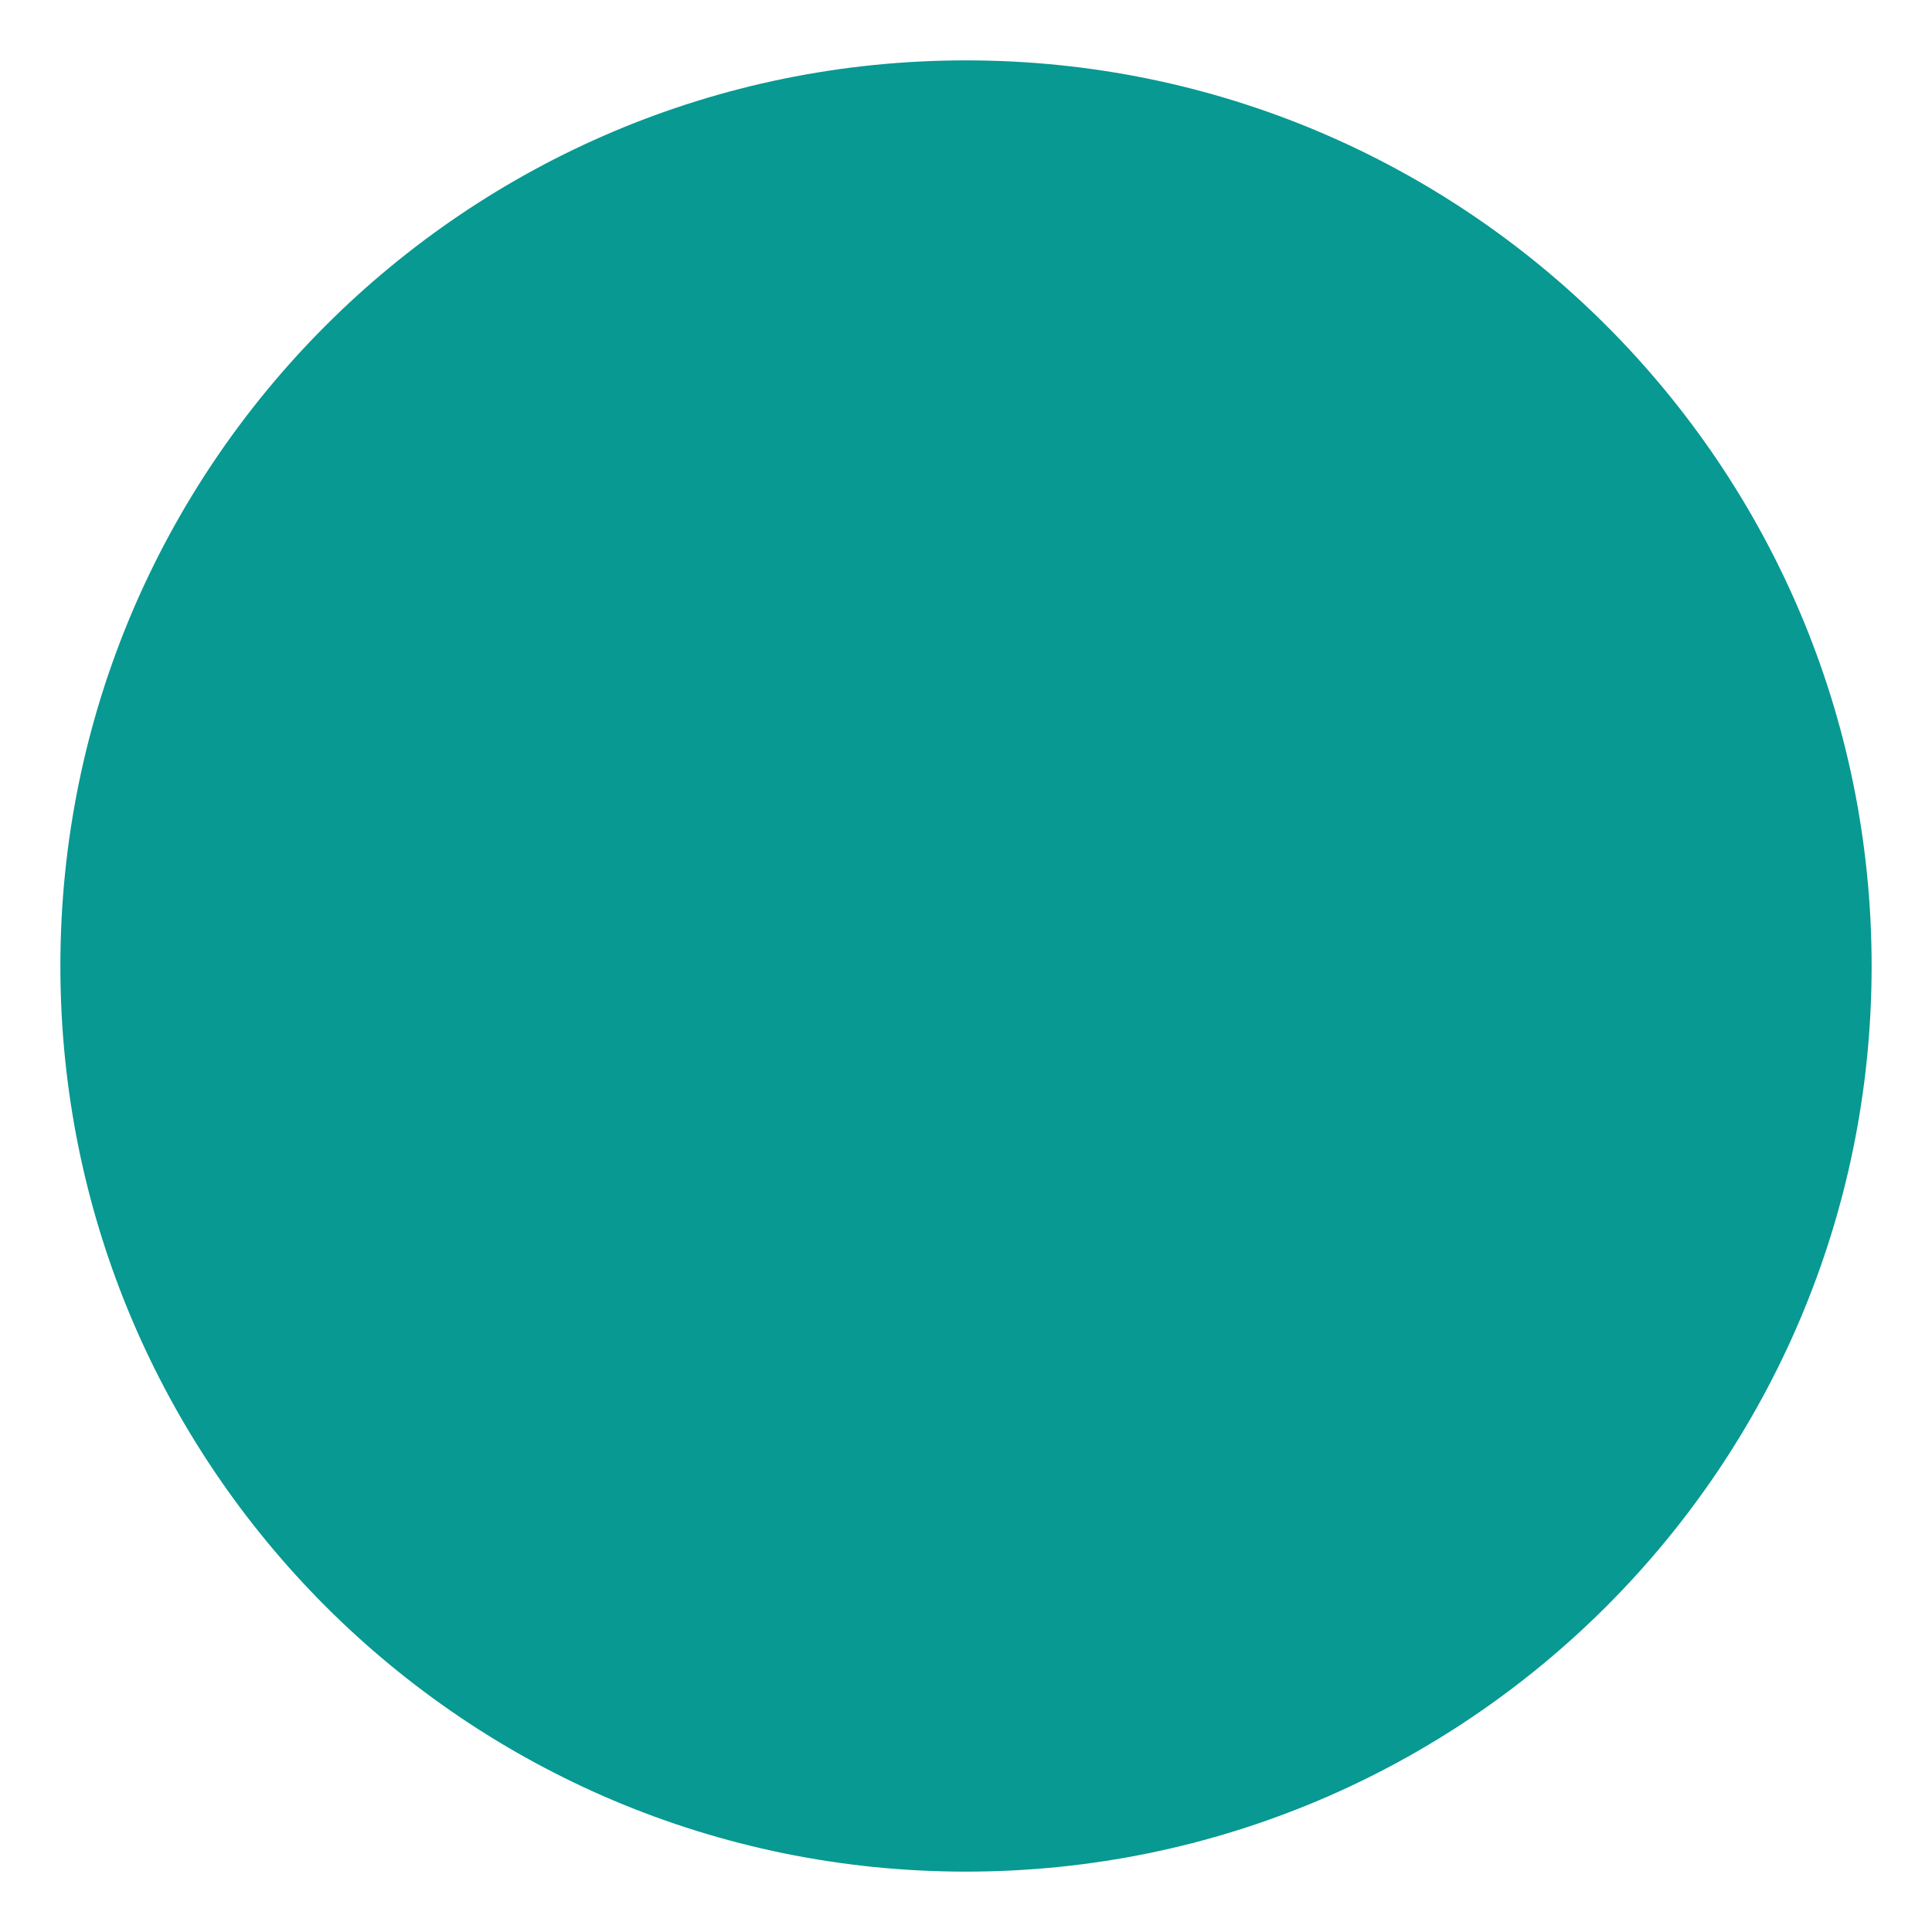
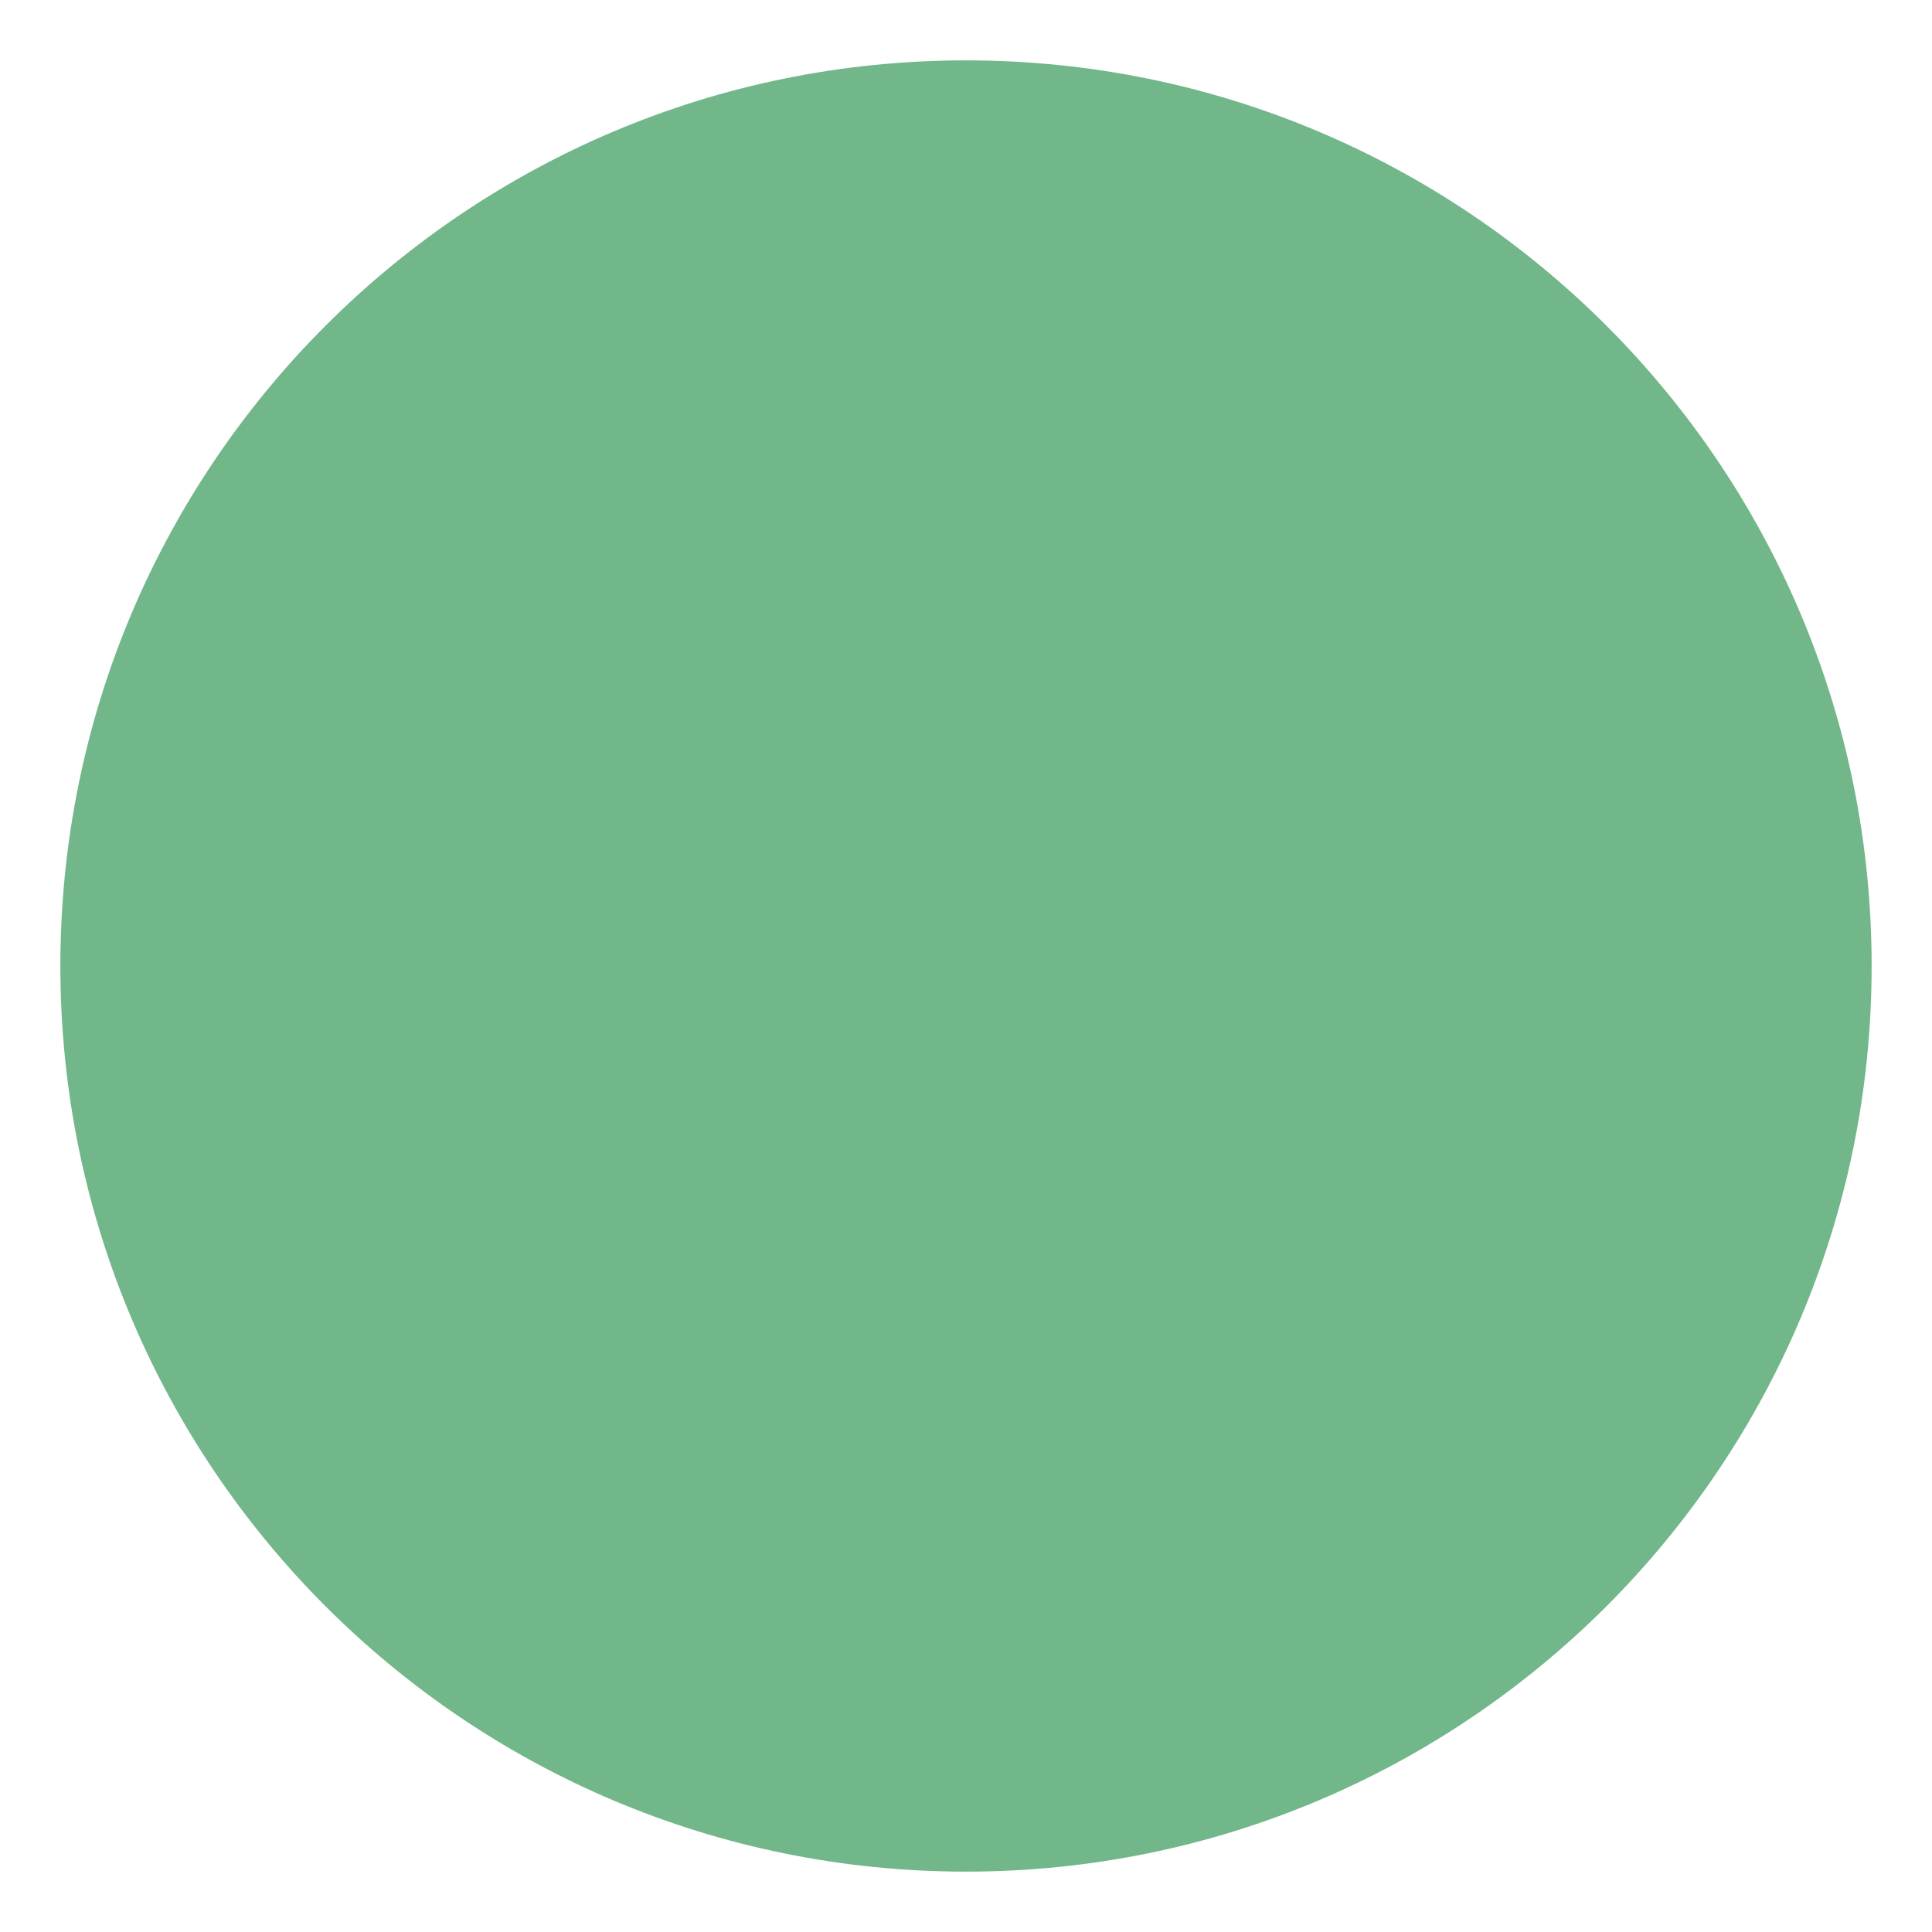
<svg xmlns="http://www.w3.org/2000/svg" height="64" width="64" viewBox="0 0 64 64">
-   <circle cx="32" cy="32" r="30" fill="#079992" />
+   <defs>
+     <style>
+       circle {
+         fill: #71b789;
+       }
+       @media (prefers-color-scheme:dark) {
+         circle {
+           fill: #89cba0;
+         }
+       }
+     </style>
+   </defs>
+   <circle cx="32" cy="32" r="30" />
</svg>
